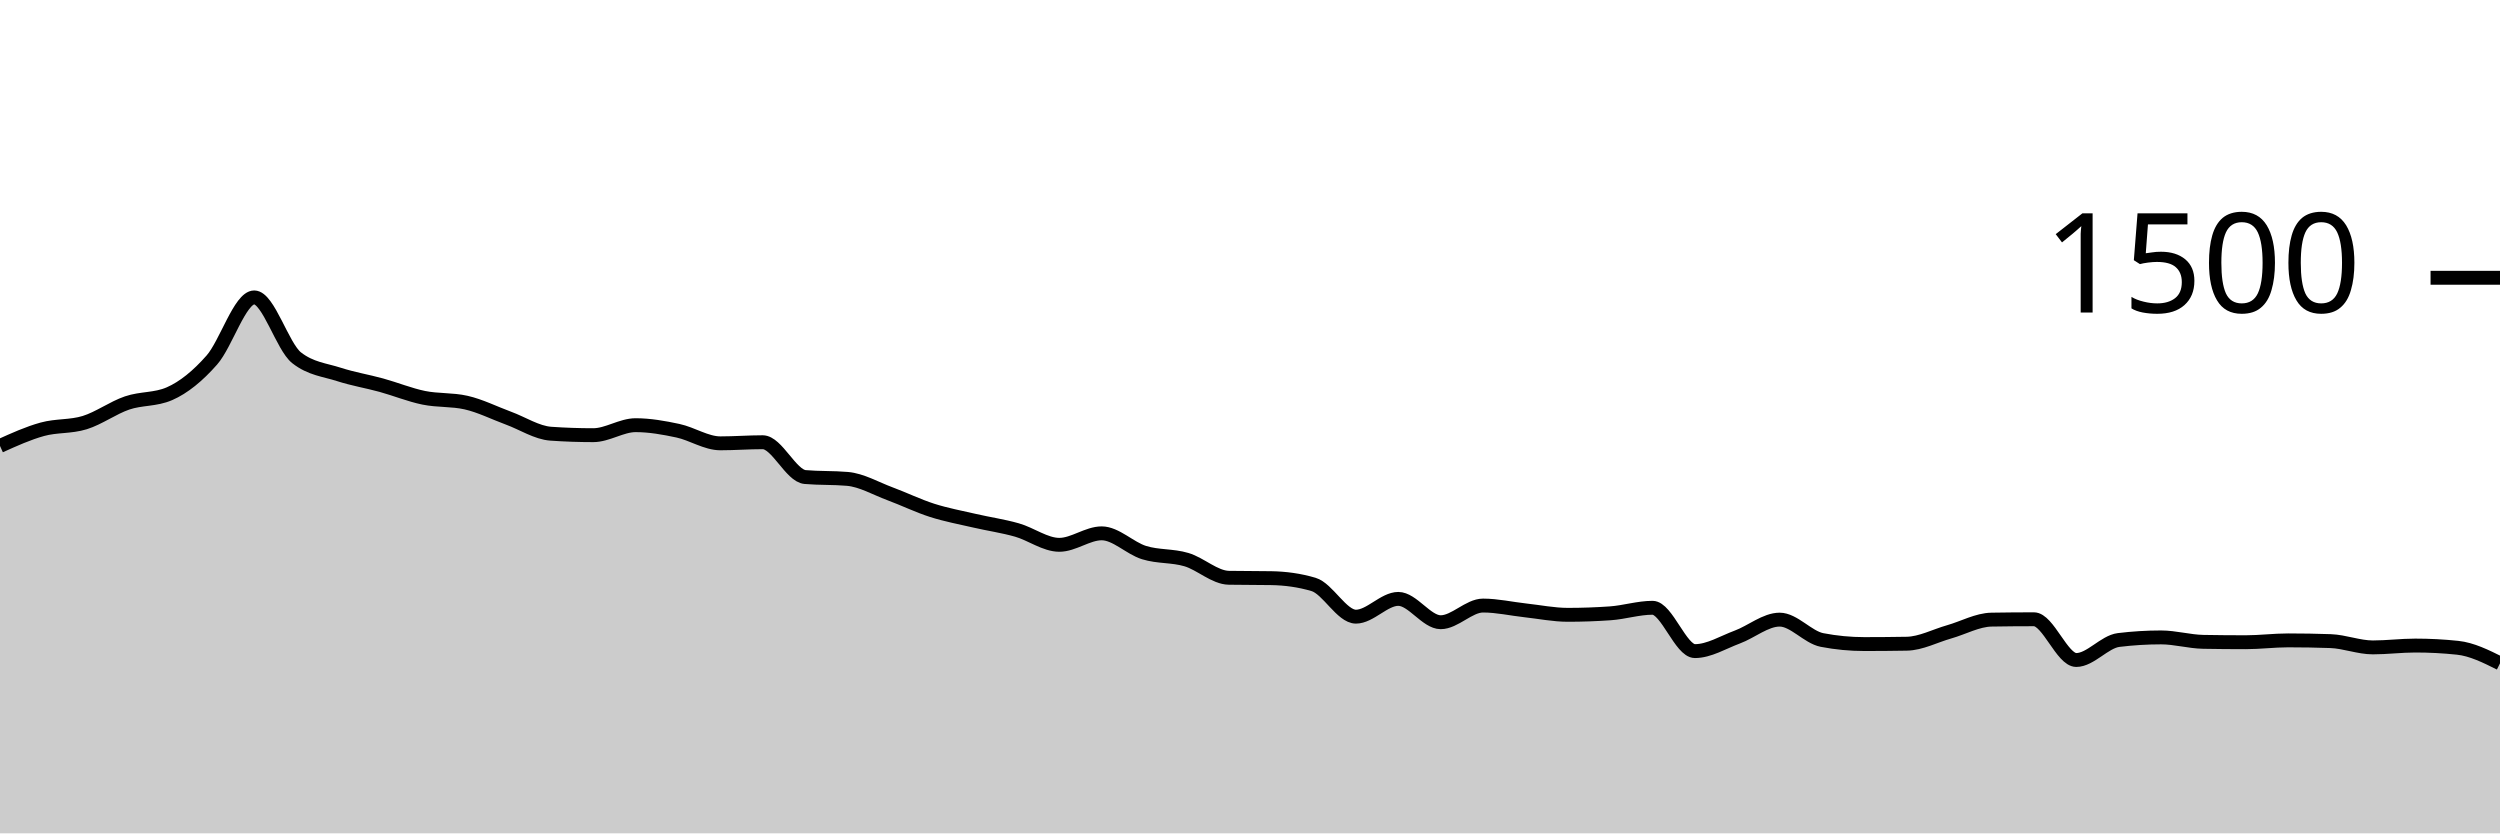
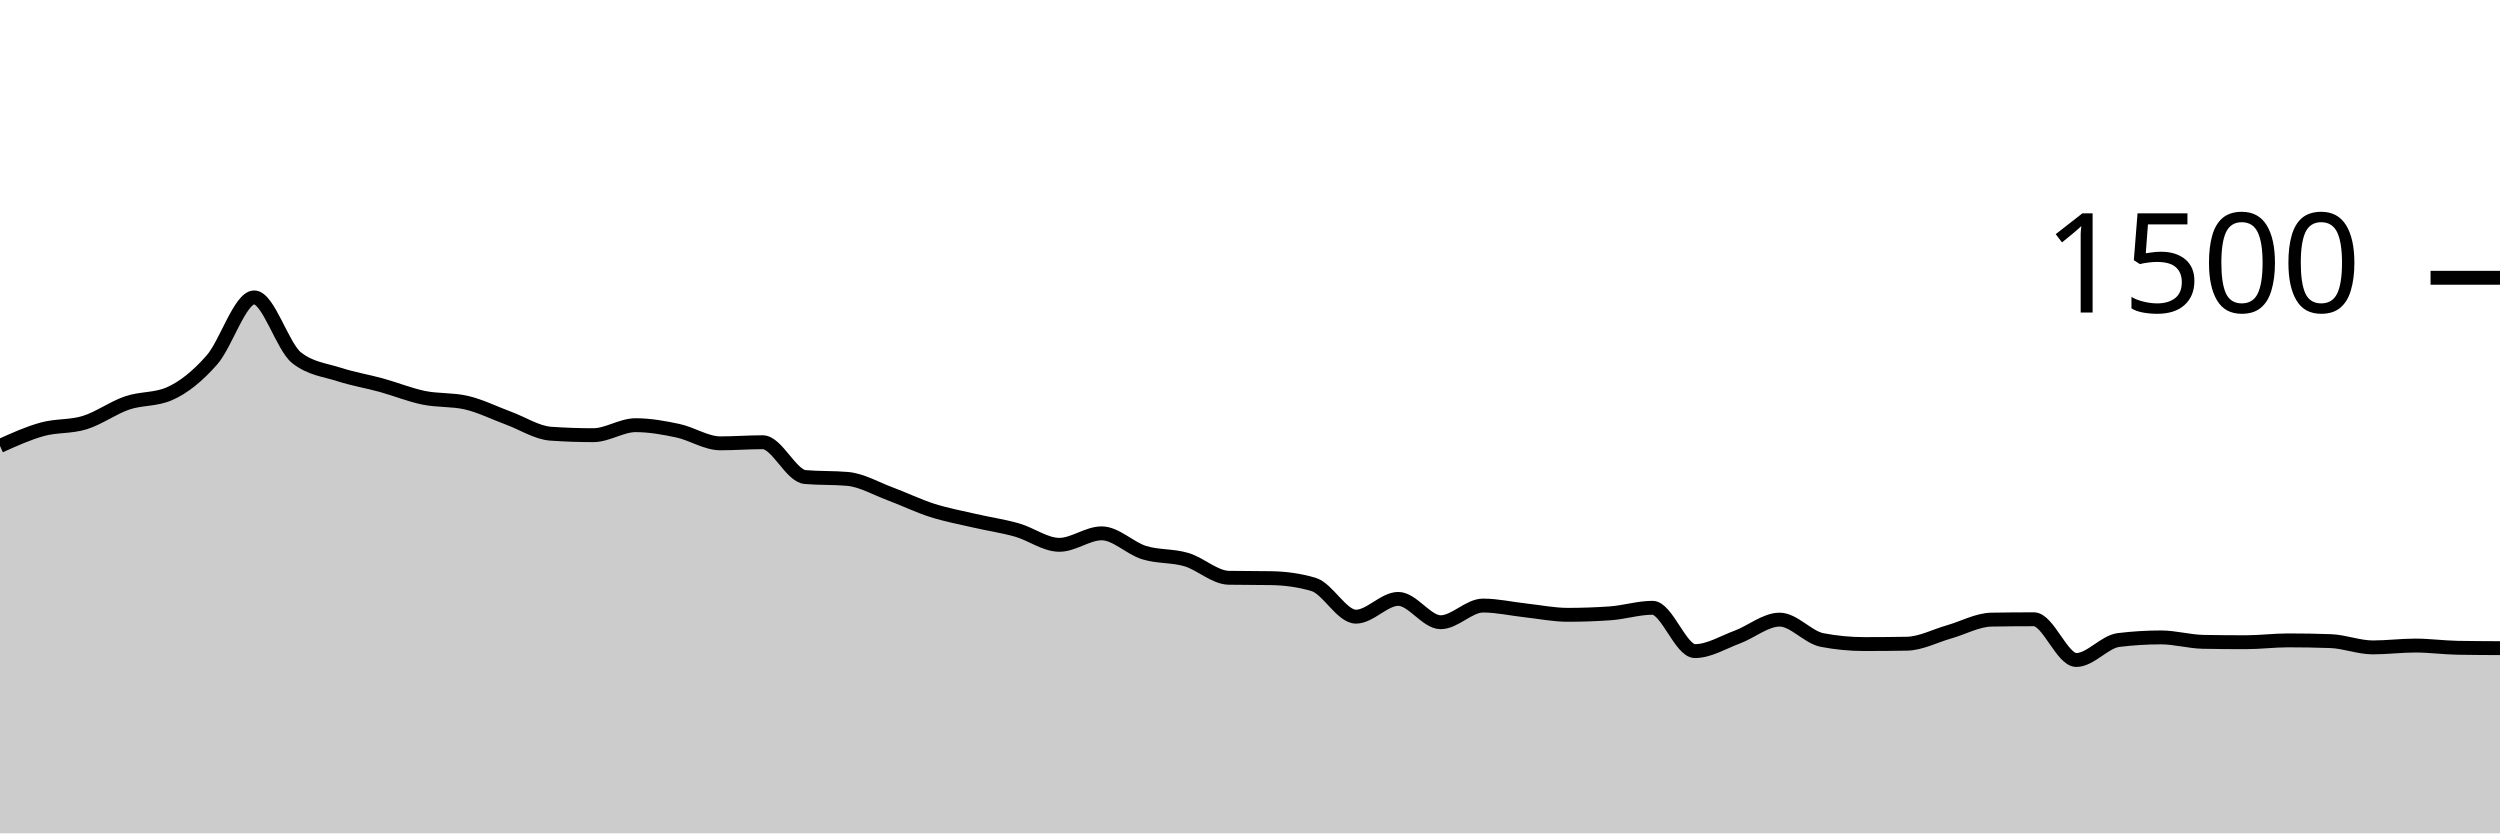
<svg xmlns="http://www.w3.org/2000/svg" viewBox="0 0 180 60">
  <g transform="translate(0,20)">
-     <path class="area" fill="rgba(0, 0, 0, 0.2)" d="M0,12.107C1.017,11.647,2.034,11.187,3.051,10.907C4.068,10.627,5.085,10.742,6.102,10.427C7.119,10.111,8.136,9.36,9.153,9.013C10.169,8.667,11.186,8.791,12.203,8.347C13.22,7.902,14.237,7.076,15.254,5.92C16.271,4.764,17.288,1.413,18.305,1.413C19.322,1.413,20.339,4.96,21.356,5.76C22.373,6.56,23.39,6.631,24.407,6.96C25.424,7.289,26.441,7.453,27.458,7.733C28.475,8.013,29.492,8.431,30.508,8.64C31.525,8.849,32.542,8.756,33.559,8.987C34.576,9.218,35.593,9.733,36.61,10.107C37.627,10.48,38.644,11.156,39.661,11.227C40.678,11.298,41.695,11.333,42.712,11.333C43.729,11.333,44.746,10.613,45.763,10.613C46.78,10.613,47.797,10.796,48.814,11.013C49.831,11.231,50.847,11.92,51.864,11.92C52.881,11.92,53.898,11.84,54.915,11.84C55.932,11.84,56.949,14.258,57.966,14.347C58.983,14.436,60,14.391,61.017,14.48C62.034,14.569,63.051,15.169,64.068,15.547C65.085,15.924,66.102,16.422,67.119,16.747C68.136,17.071,69.153,17.258,70.169,17.493C71.186,17.729,72.203,17.871,73.22,18.16C74.237,18.449,75.254,19.227,76.271,19.227C77.288,19.227,78.305,18.4,79.322,18.4C80.339,18.4,81.356,19.471,82.373,19.787C83.39,20.102,84.407,19.991,85.424,20.293C86.441,20.596,87.458,21.582,88.475,21.6C89.492,21.618,90.508,21.609,91.525,21.627C92.542,21.644,93.559,21.778,94.576,22.08C95.593,22.382,96.61,24.4,97.627,24.4C98.644,24.4,99.661,23.12,100.678,23.12C101.695,23.12,102.712,24.8,103.729,24.8C104.746,24.8,105.763,23.6,106.78,23.6C107.797,23.6,108.814,23.836,109.831,23.947C110.847,24.058,111.864,24.267,112.881,24.267C113.898,24.267,114.915,24.231,115.932,24.16C116.949,24.089,117.966,23.76,118.983,23.76C120,23.76,121.017,26.88,122.034,26.88C123.051,26.88,124.068,26.244,125.085,25.867C126.102,25.489,127.119,24.613,128.136,24.613C129.153,24.613,130.169,25.884,131.186,26.08C132.203,26.276,133.22,26.373,134.237,26.373C135.254,26.373,136.271,26.364,137.288,26.347C138.305,26.329,139.322,25.782,140.339,25.493C141.356,25.204,142.373,24.631,143.39,24.613C144.407,24.596,145.424,24.587,146.441,24.587C147.458,24.587,148.475,27.52,149.492,27.52C150.508,27.52,151.525,26.204,152.542,26.08C153.559,25.956,154.576,25.893,155.593,25.893C156.61,25.893,157.627,26.196,158.644,26.213C159.661,26.231,160.678,26.24,161.695,26.24C162.712,26.24,163.729,26.107,164.746,26.107C165.763,26.107,166.78,26.124,167.797,26.16C168.814,26.196,169.831,26.613,170.847,26.613C171.864,26.613,172.881,26.48,173.898,26.48C174.915,26.48,175.932,26.533,176.949,26.64C177.966,26.747,178.983,27.253,180,27.76L180,40C178.983,40,177.966,40,176.949,40C175.932,40,174.915,40,173.898,40C172.881,40,171.864,40,170.847,40C169.831,40,168.814,40,167.797,40C166.78,40,165.763,40,164.746,40C163.729,40,162.712,40,161.695,40C160.678,40,159.661,40,158.644,40C157.627,40,156.61,40,155.593,40C154.576,40,153.559,40,152.542,40C151.525,40,150.508,40,149.492,40C148.475,40,147.458,40,146.441,40C145.424,40,144.407,40,143.39,40C142.373,40,141.356,40,140.339,40C139.322,40,138.305,40,137.288,40C136.271,40,135.254,40,134.237,40C133.22,40,132.203,40,131.186,40C130.169,40,129.153,40,128.136,40C127.119,40,126.102,40,125.085,40C124.068,40,123.051,40,122.034,40C121.017,40,120,40,118.983,40C117.966,40,116.949,40,115.932,40C114.915,40,113.898,40,112.881,40C111.864,40,110.847,40,109.831,40C108.814,40,107.797,40,106.78,40C105.763,40,104.746,40,103.729,40C102.712,40,101.695,40,100.678,40C99.661,40,98.644,40,97.627,40C96.61,40,95.593,40,94.576,40C93.559,40,92.542,40,91.525,40C90.508,40,89.492,40,88.475,40C87.458,40,86.441,40,85.424,40C84.407,40,83.39,40,82.373,40C81.356,40,80.339,40,79.322,40C78.305,40,77.288,40,76.271,40C75.254,40,74.237,40,73.22,40C72.203,40,71.186,40,70.169,40C69.153,40,68.136,40,67.119,40C66.102,40,65.085,40,64.068,40C63.051,40,62.034,40,61.017,40C60,40,58.983,40,57.966,40C56.949,40,55.932,40,54.915,40C53.898,40,52.881,40,51.864,40C50.847,40,49.831,40,48.814,40C47.797,40,46.78,40,45.763,40C44.746,40,43.729,40,42.712,40C41.695,40,40.678,40,39.661,40C38.644,40,37.627,40,36.61,40C35.593,40,34.576,40,33.559,40C32.542,40,31.525,40,30.508,40C29.492,40,28.475,40,27.458,40C26.441,40,25.424,40,24.407,40C23.39,40,22.373,40,21.356,40C20.339,40,19.322,40,18.305,40C17.288,40,16.271,40,15.254,40C14.237,40,13.22,40,12.203,40C11.186,40,10.169,40,9.153,40C8.136,40,7.119,40,6.102,40C5.085,40,4.068,40,3.051,40C2.034,40,1.017,40,0,40Z" />
-     <path class="line" stroke="black" fill="none" d="M0,12.107C1.017,11.647,2.034,11.187,3.051,10.907C4.068,10.627,5.085,10.742,6.102,10.427C7.119,10.111,8.136,9.36,9.153,9.013C10.169,8.667,11.186,8.791,12.203,8.347C13.22,7.902,14.237,7.076,15.254,5.92C16.271,4.764,17.288,1.413,18.305,1.413C19.322,1.413,20.339,4.96,21.356,5.76C22.373,6.56,23.39,6.631,24.407,6.96C25.424,7.289,26.441,7.453,27.458,7.733C28.475,8.013,29.492,8.431,30.508,8.64C31.525,8.849,32.542,8.756,33.559,8.987C34.576,9.218,35.593,9.733,36.61,10.107C37.627,10.48,38.644,11.156,39.661,11.227C40.678,11.298,41.695,11.333,42.712,11.333C43.729,11.333,44.746,10.613,45.763,10.613C46.78,10.613,47.797,10.796,48.814,11.013C49.831,11.231,50.847,11.92,51.864,11.92C52.881,11.92,53.898,11.84,54.915,11.84C55.932,11.84,56.949,14.258,57.966,14.347C58.983,14.436,60,14.391,61.017,14.48C62.034,14.569,63.051,15.169,64.068,15.547C65.085,15.924,66.102,16.422,67.119,16.747C68.136,17.071,69.153,17.258,70.169,17.493C71.186,17.729,72.203,17.871,73.22,18.16C74.237,18.449,75.254,19.227,76.271,19.227C77.288,19.227,78.305,18.4,79.322,18.4C80.339,18.4,81.356,19.471,82.373,19.787C83.39,20.102,84.407,19.991,85.424,20.293C86.441,20.596,87.458,21.582,88.475,21.6C89.492,21.618,90.508,21.609,91.525,21.627C92.542,21.644,93.559,21.778,94.576,22.08C95.593,22.382,96.61,24.4,97.627,24.4C98.644,24.4,99.661,23.12,100.678,23.12C101.695,23.12,102.712,24.8,103.729,24.8C104.746,24.8,105.763,23.6,106.78,23.6C107.797,23.6,108.814,23.836,109.831,23.947C110.847,24.058,111.864,24.267,112.881,24.267C113.898,24.267,114.915,24.231,115.932,24.16C116.949,24.089,117.966,23.76,118.983,23.76C120,23.76,121.017,26.88,122.034,26.88C123.051,26.88,124.068,26.244,125.085,25.867C126.102,25.489,127.119,24.613,128.136,24.613C129.153,24.613,130.169,25.884,131.186,26.08C132.203,26.276,133.22,26.373,134.237,26.373C135.254,26.373,136.271,26.364,137.288,26.347C138.305,26.329,139.322,25.782,140.339,25.493C141.356,25.204,142.373,24.631,143.39,24.613C144.407,24.596,145.424,24.587,146.441,24.587C147.458,24.587,148.475,27.52,149.492,27.52C150.508,27.52,151.525,26.204,152.542,26.08C153.559,25.956,154.576,25.893,155.593,25.893C156.61,25.893,157.627,26.196,158.644,26.213C159.661,26.231,160.678,26.24,161.695,26.24C162.712,26.24,163.729,26.107,164.746,26.107C165.763,26.107,166.78,26.124,167.797,26.16C168.814,26.196,169.831,26.613,170.847,26.613C171.864,26.613,172.881,26.48,173.898,26.48C174.915,26.48,175.932,26.533,176.949,26.64C177.966,26.747,178.983,27.253,180,27.76" />
+     <path class="area" fill="rgba(0, 0, 0, 0.2)" d="M0,12.107C1.017,11.647,2.034,11.187,3.051,10.907C4.068,10.627,5.085,10.742,6.102,10.427C7.119,10.111,8.136,9.36,9.153,9.013C10.169,8.667,11.186,8.791,12.203,8.347C13.22,7.902,14.237,7.076,15.254,5.92C16.271,4.764,17.288,1.413,18.305,1.413C19.322,1.413,20.339,4.96,21.356,5.76C22.373,6.56,23.39,6.631,24.407,6.96C25.424,7.289,26.441,7.453,27.458,7.733C28.475,8.013,29.492,8.431,30.508,8.64C31.525,8.849,32.542,8.756,33.559,8.987C34.576,9.218,35.593,9.733,36.61,10.107C37.627,10.48,38.644,11.156,39.661,11.227C40.678,11.298,41.695,11.333,42.712,11.333C43.729,11.333,44.746,10.613,45.763,10.613C46.78,10.613,47.797,10.796,48.814,11.013C49.831,11.231,50.847,11.92,51.864,11.92C52.881,11.92,53.898,11.84,54.915,11.84C55.932,11.84,56.949,14.258,57.966,14.347C58.983,14.436,60,14.391,61.017,14.48C62.034,14.569,63.051,15.169,64.068,15.547C65.085,15.924,66.102,16.422,67.119,16.747C68.136,17.071,69.153,17.258,70.169,17.493C71.186,17.729,72.203,17.871,73.22,18.16C74.237,18.449,75.254,19.227,76.271,19.227C77.288,19.227,78.305,18.4,79.322,18.4C80.339,18.4,81.356,19.471,82.373,19.787C83.39,20.102,84.407,19.991,85.424,20.293C86.441,20.596,87.458,21.582,88.475,21.6C89.492,21.618,90.508,21.609,91.525,21.627C92.542,21.644,93.559,21.778,94.576,22.08C95.593,22.382,96.61,24.4,97.627,24.4C98.644,24.4,99.661,23.12,100.678,23.12C101.695,23.12,102.712,24.8,103.729,24.8C104.746,24.8,105.763,23.6,106.78,23.6C107.797,23.6,108.814,23.836,109.831,23.947C110.847,24.058,111.864,24.267,112.881,24.267C113.898,24.267,114.915,24.231,115.932,24.16C116.949,24.089,117.966,23.76,118.983,23.76C120,23.76,121.017,26.88,122.034,26.88C123.051,26.88,124.068,26.244,125.085,25.867C126.102,25.489,127.119,24.613,128.136,24.613C129.153,24.613,130.169,25.884,131.186,26.08C132.203,26.276,133.22,26.373,134.237,26.373C135.254,26.373,136.271,26.364,137.288,26.347C138.305,26.329,139.322,25.782,140.339,25.493C141.356,25.204,142.373,24.631,143.39,24.613C144.407,24.596,145.424,24.587,146.441,24.587C147.458,24.587,148.475,27.52,149.492,27.52C150.508,27.52,151.525,26.204,152.542,26.08C153.559,25.956,154.576,25.893,155.593,25.893C156.61,25.893,157.627,26.196,158.644,26.213C159.661,26.231,160.678,26.24,161.695,26.24C162.712,26.24,163.729,26.107,164.746,26.107C165.763,26.107,166.78,26.124,167.797,26.16C168.814,26.196,169.831,26.613,170.847,26.613C171.864,26.613,172.881,26.48,173.898,26.48C174.915,26.48,175.932,26.622,176.949,26.64C177.966,26.658,178.983,26.662,180,26.667L180,40C178.983,40,177.966,40,176.949,40C175.932,40,174.915,40,173.898,40C172.881,40,171.864,40,170.847,40C169.831,40,168.814,40,167.797,40C166.78,40,165.763,40,164.746,40C163.729,40,162.712,40,161.695,40C160.678,40,159.661,40,158.644,40C157.627,40,156.61,40,155.593,40C154.576,40,153.559,40,152.542,40C151.525,40,150.508,40,149.492,40C148.475,40,147.458,40,146.441,40C145.424,40,144.407,40,143.39,40C142.373,40,141.356,40,140.339,40C139.322,40,138.305,40,137.288,40C136.271,40,135.254,40,134.237,40C133.22,40,132.203,40,131.186,40C130.169,40,129.153,40,128.136,40C127.119,40,126.102,40,125.085,40C124.068,40,123.051,40,122.034,40C121.017,40,120,40,118.983,40C117.966,40,116.949,40,115.932,40C114.915,40,113.898,40,112.881,40C111.864,40,110.847,40,109.831,40C108.814,40,107.797,40,106.78,40C105.763,40,104.746,40,103.729,40C102.712,40,101.695,40,100.678,40C99.661,40,98.644,40,97.627,40C96.61,40,95.593,40,94.576,40C93.559,40,92.542,40,91.525,40C90.508,40,89.492,40,88.475,40C87.458,40,86.441,40,85.424,40C84.407,40,83.39,40,82.373,40C81.356,40,80.339,40,79.322,40C78.305,40,77.288,40,76.271,40C75.254,40,74.237,40,73.22,40C72.203,40,71.186,40,70.169,40C69.153,40,68.136,40,67.119,40C66.102,40,65.085,40,64.068,40C63.051,40,62.034,40,61.017,40C60,40,58.983,40,57.966,40C56.949,40,55.932,40,54.915,40C53.898,40,52.881,40,51.864,40C50.847,40,49.831,40,48.814,40C47.797,40,46.78,40,45.763,40C44.746,40,43.729,40,42.712,40C41.695,40,40.678,40,39.661,40C38.644,40,37.627,40,36.61,40C35.593,40,34.576,40,33.559,40C32.542,40,31.525,40,30.508,40C29.492,40,28.475,40,27.458,40C26.441,40,25.424,40,24.407,40C23.39,40,22.373,40,21.356,40C20.339,40,19.322,40,18.305,40C17.288,40,16.271,40,15.254,40C14.237,40,13.22,40,12.203,40C11.186,40,10.169,40,9.153,40C8.136,40,7.119,40,6.102,40C5.085,40,4.068,40,3.051,40C2.034,40,1.017,40,0,40Z" />
+     <path class="line" stroke="black" fill="none" d="M0,12.107C1.017,11.647,2.034,11.187,3.051,10.907C4.068,10.627,5.085,10.742,6.102,10.427C7.119,10.111,8.136,9.36,9.153,9.013C10.169,8.667,11.186,8.791,12.203,8.347C13.22,7.902,14.237,7.076,15.254,5.92C16.271,4.764,17.288,1.413,18.305,1.413C19.322,1.413,20.339,4.96,21.356,5.76C22.373,6.56,23.39,6.631,24.407,6.96C25.424,7.289,26.441,7.453,27.458,7.733C28.475,8.013,29.492,8.431,30.508,8.64C31.525,8.849,32.542,8.756,33.559,8.987C34.576,9.218,35.593,9.733,36.61,10.107C37.627,10.48,38.644,11.156,39.661,11.227C40.678,11.298,41.695,11.333,42.712,11.333C43.729,11.333,44.746,10.613,45.763,10.613C46.78,10.613,47.797,10.796,48.814,11.013C49.831,11.231,50.847,11.92,51.864,11.92C52.881,11.92,53.898,11.84,54.915,11.84C55.932,11.84,56.949,14.258,57.966,14.347C58.983,14.436,60,14.391,61.017,14.48C62.034,14.569,63.051,15.169,64.068,15.547C65.085,15.924,66.102,16.422,67.119,16.747C68.136,17.071,69.153,17.258,70.169,17.493C71.186,17.729,72.203,17.871,73.22,18.16C74.237,18.449,75.254,19.227,76.271,19.227C77.288,19.227,78.305,18.4,79.322,18.4C80.339,18.4,81.356,19.471,82.373,19.787C83.39,20.102,84.407,19.991,85.424,20.293C86.441,20.596,87.458,21.582,88.475,21.6C89.492,21.618,90.508,21.609,91.525,21.627C92.542,21.644,93.559,21.778,94.576,22.08C95.593,22.382,96.61,24.4,97.627,24.4C98.644,24.4,99.661,23.12,100.678,23.12C101.695,23.12,102.712,24.8,103.729,24.8C104.746,24.8,105.763,23.6,106.78,23.6C107.797,23.6,108.814,23.836,109.831,23.947C110.847,24.058,111.864,24.267,112.881,24.267C113.898,24.267,114.915,24.231,115.932,24.16C116.949,24.089,117.966,23.76,118.983,23.76C120,23.76,121.017,26.88,122.034,26.88C123.051,26.88,124.068,26.244,125.085,25.867C126.102,25.489,127.119,24.613,128.136,24.613C129.153,24.613,130.169,25.884,131.186,26.08C132.203,26.276,133.22,26.373,134.237,26.373C135.254,26.373,136.271,26.364,137.288,26.347C138.305,26.329,139.322,25.782,140.339,25.493C141.356,25.204,142.373,24.631,143.39,24.613C144.407,24.596,145.424,24.587,146.441,24.587C147.458,24.587,148.475,27.52,149.492,27.52C150.508,27.52,151.525,26.204,152.542,26.08C153.559,25.956,154.576,25.893,155.593,25.893C156.61,25.893,157.627,26.196,158.644,26.213C159.661,26.231,160.678,26.24,161.695,26.24C162.712,26.24,163.729,26.107,164.746,26.107C165.763,26.107,166.78,26.124,167.797,26.16C168.814,26.196,169.831,26.613,170.847,26.613C171.864,26.613,172.881,26.48,173.898,26.48C174.915,26.48,175.932,26.622,176.949,26.64C177.966,26.658,178.983,26.662,180,26.667" />
    <path class="axis-ceiling" stroke-width="1" stroke="black" fill="none" d="M175,0L180,0" />
    <text class="axis-ceiling-label" font-family="sans-serif" text-anchor="end" font-size="10px" x="170" y="2.5">1500</text>
  </g>
</svg>
